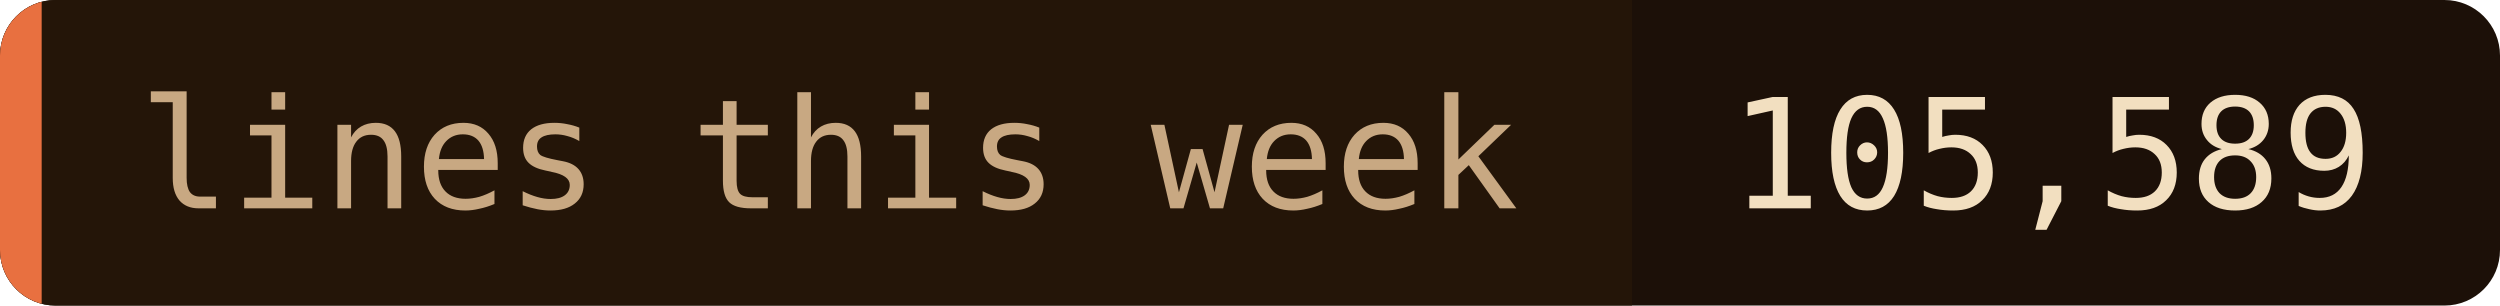
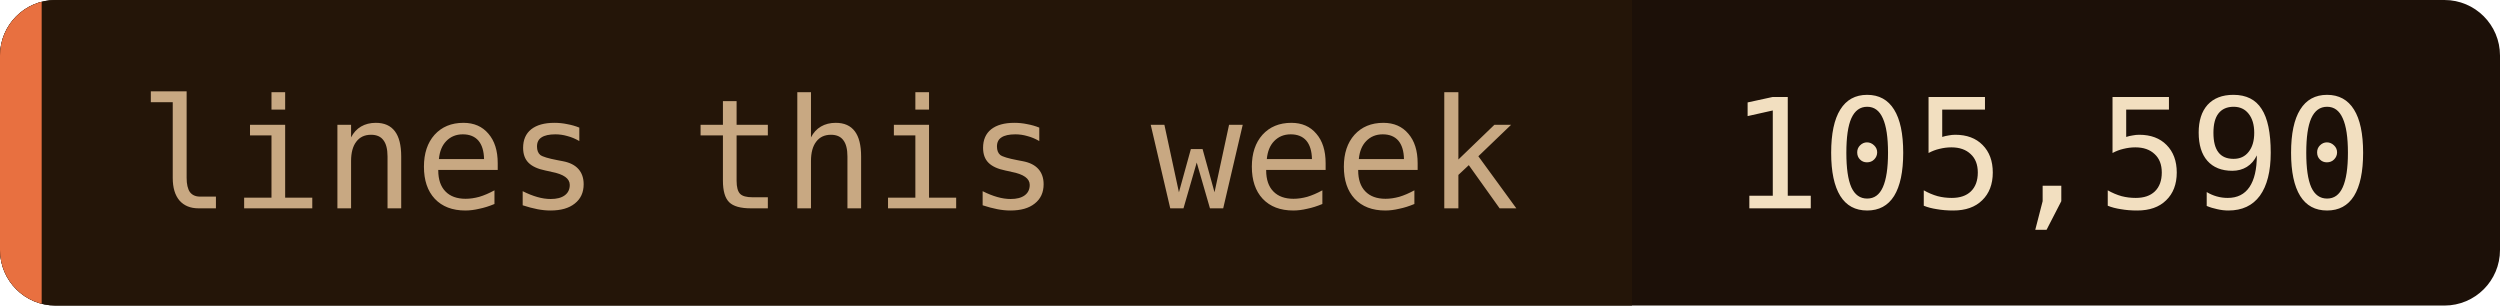
- <svg xmlns="http://www.w3.org/2000/svg" width="180" height="22" role="img" aria-label="lines this week: 105,589">
+ <svg xmlns="http://www.w3.org/2000/svg" width="180" height="22" role="img" aria-label="lines this week: 105,590">
  <clipPath id="c">
    <rect width="180" height="22" rx="4" />
  </clipPath>
  <g clip-path="url(#c)">
    <rect width="180" height="22" fill="#1c1008" />
    <rect width="117.5" height="22" fill="#241508" />
    <rect width="3" height="22" fill="#e87040" />
  </g>
  <g font-family="'JetBrains Mono', 'Fira Code', ui-monospace, SFMono-Regular, Menlo, monospace" font-size="11">
    <text x="10" y="15" fill="#c8a882">lines this week</text>
-     <text x="124.5" y="15" fill="#f2dfc0">105,589</text>
+     <text x="124.5" y="15" fill="#f2dfc0">105,590</text>
  </g>
</svg>
